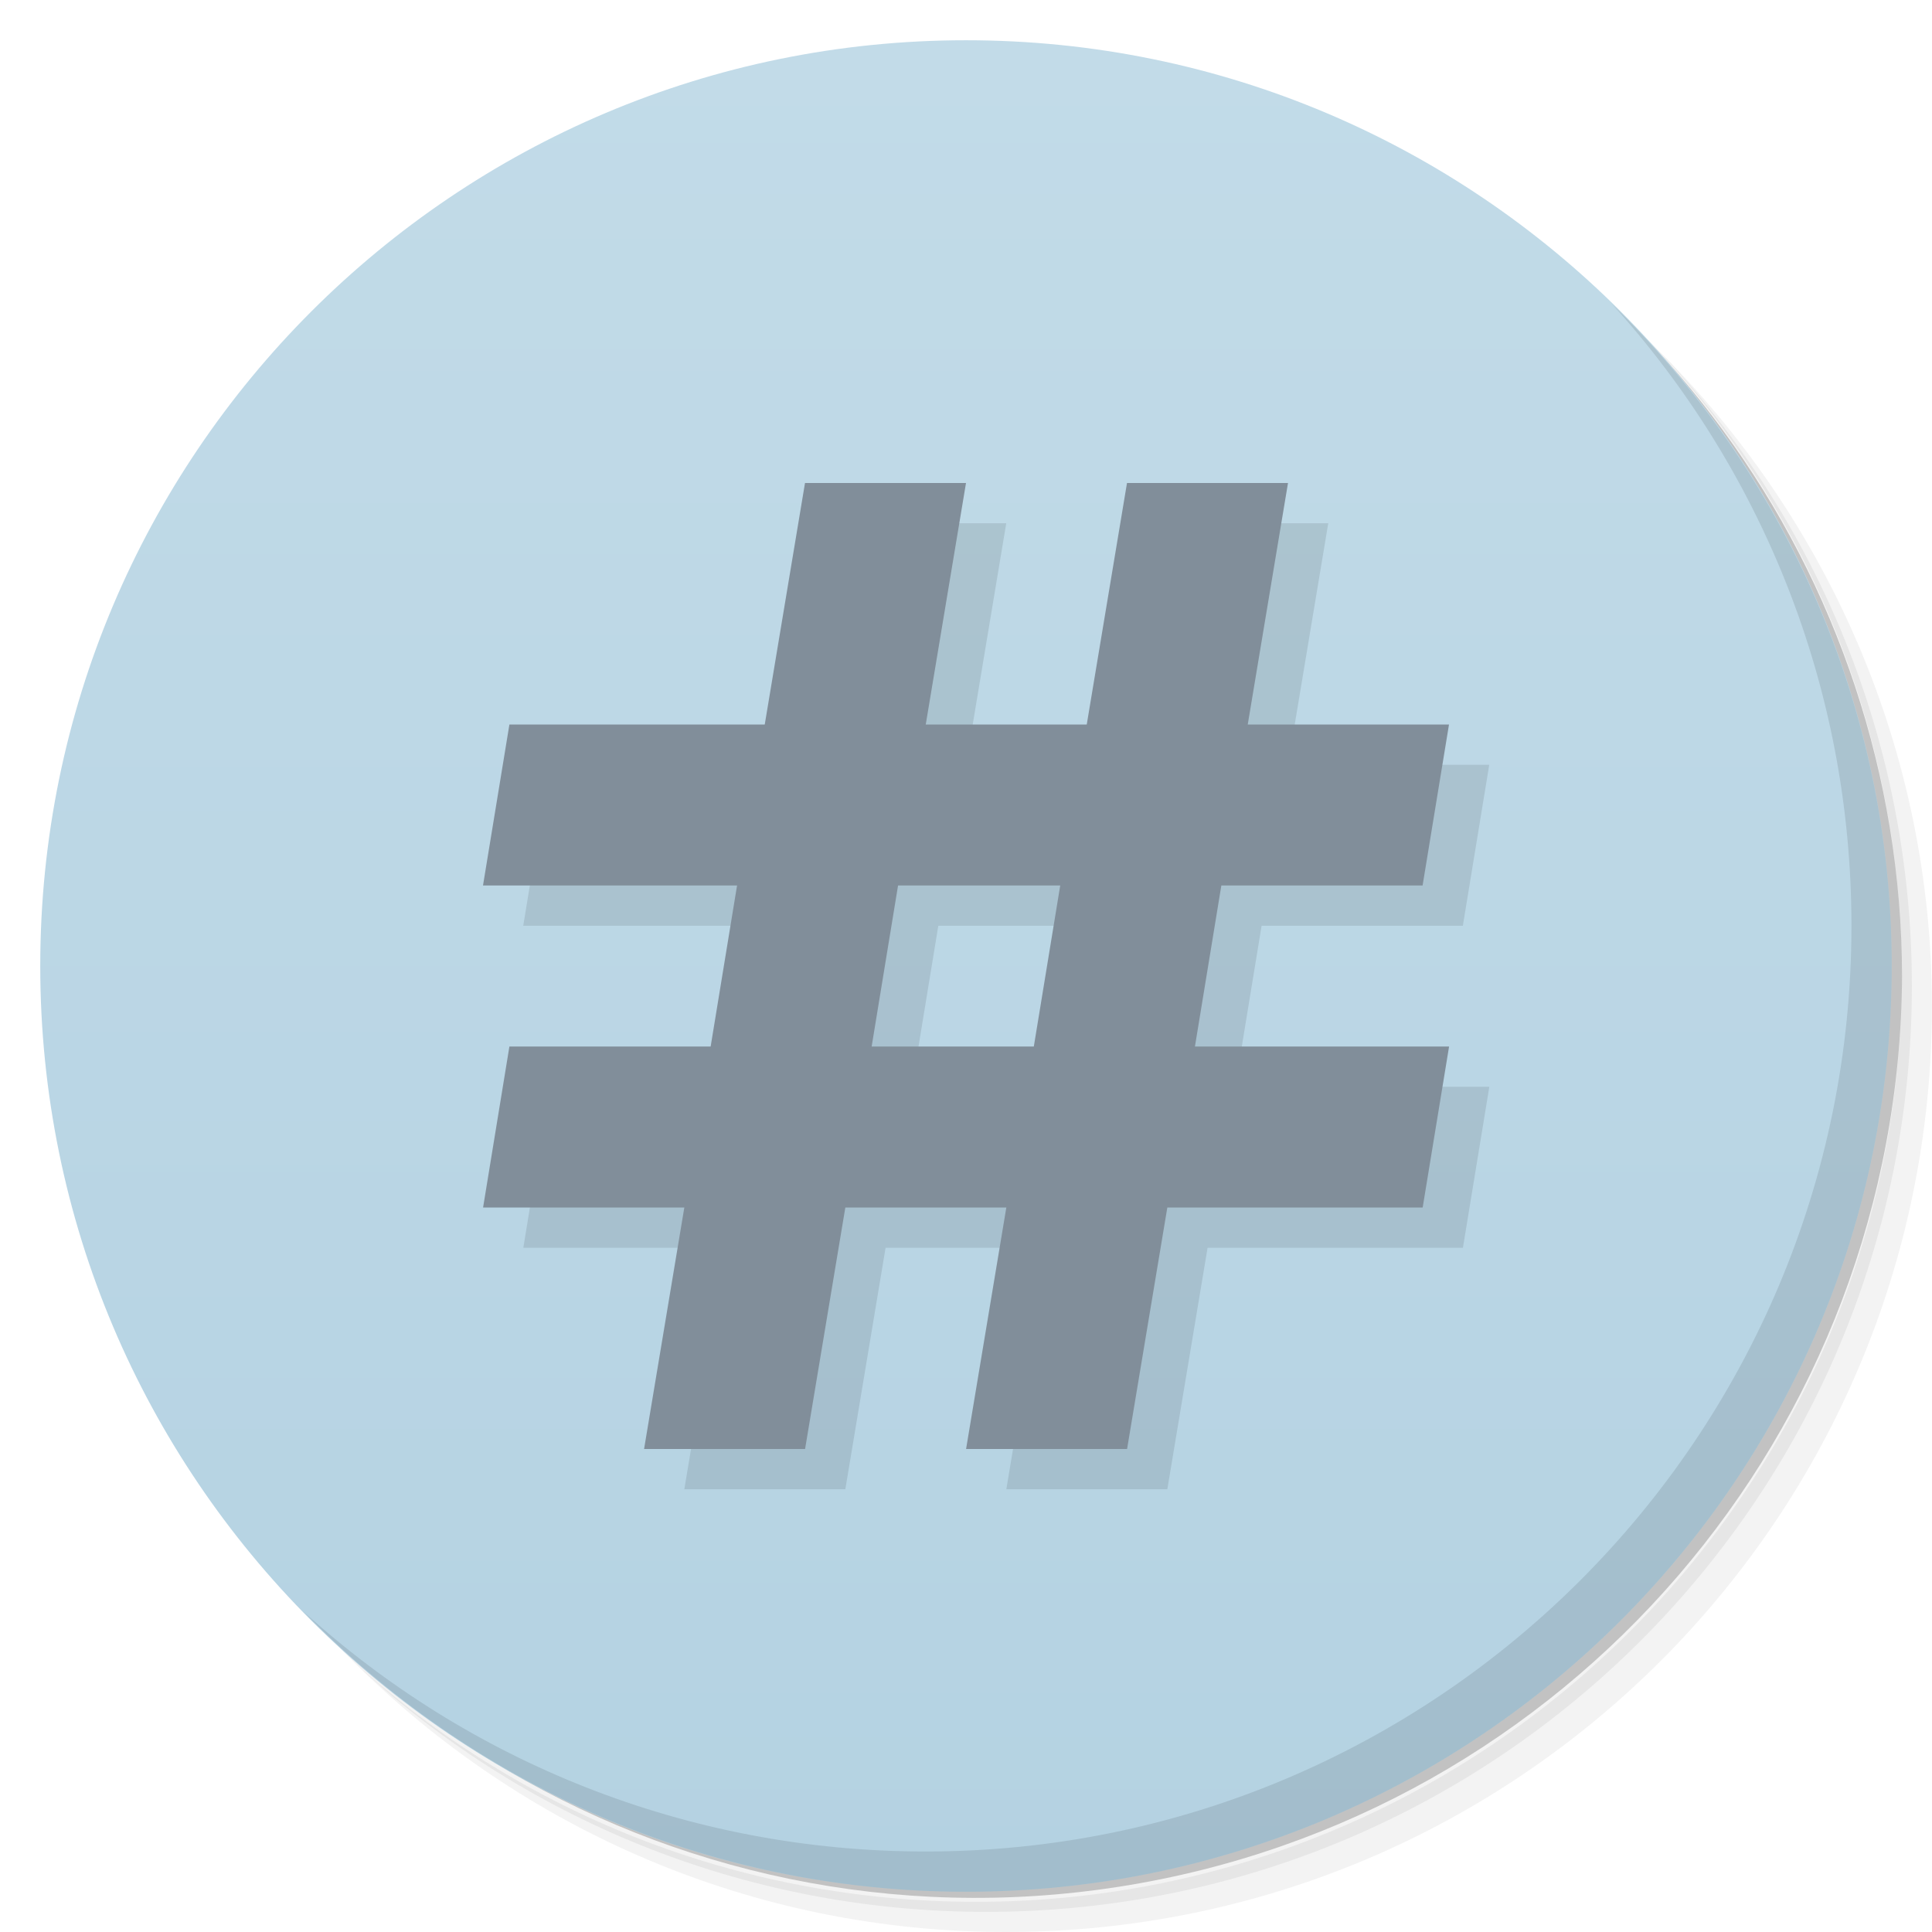
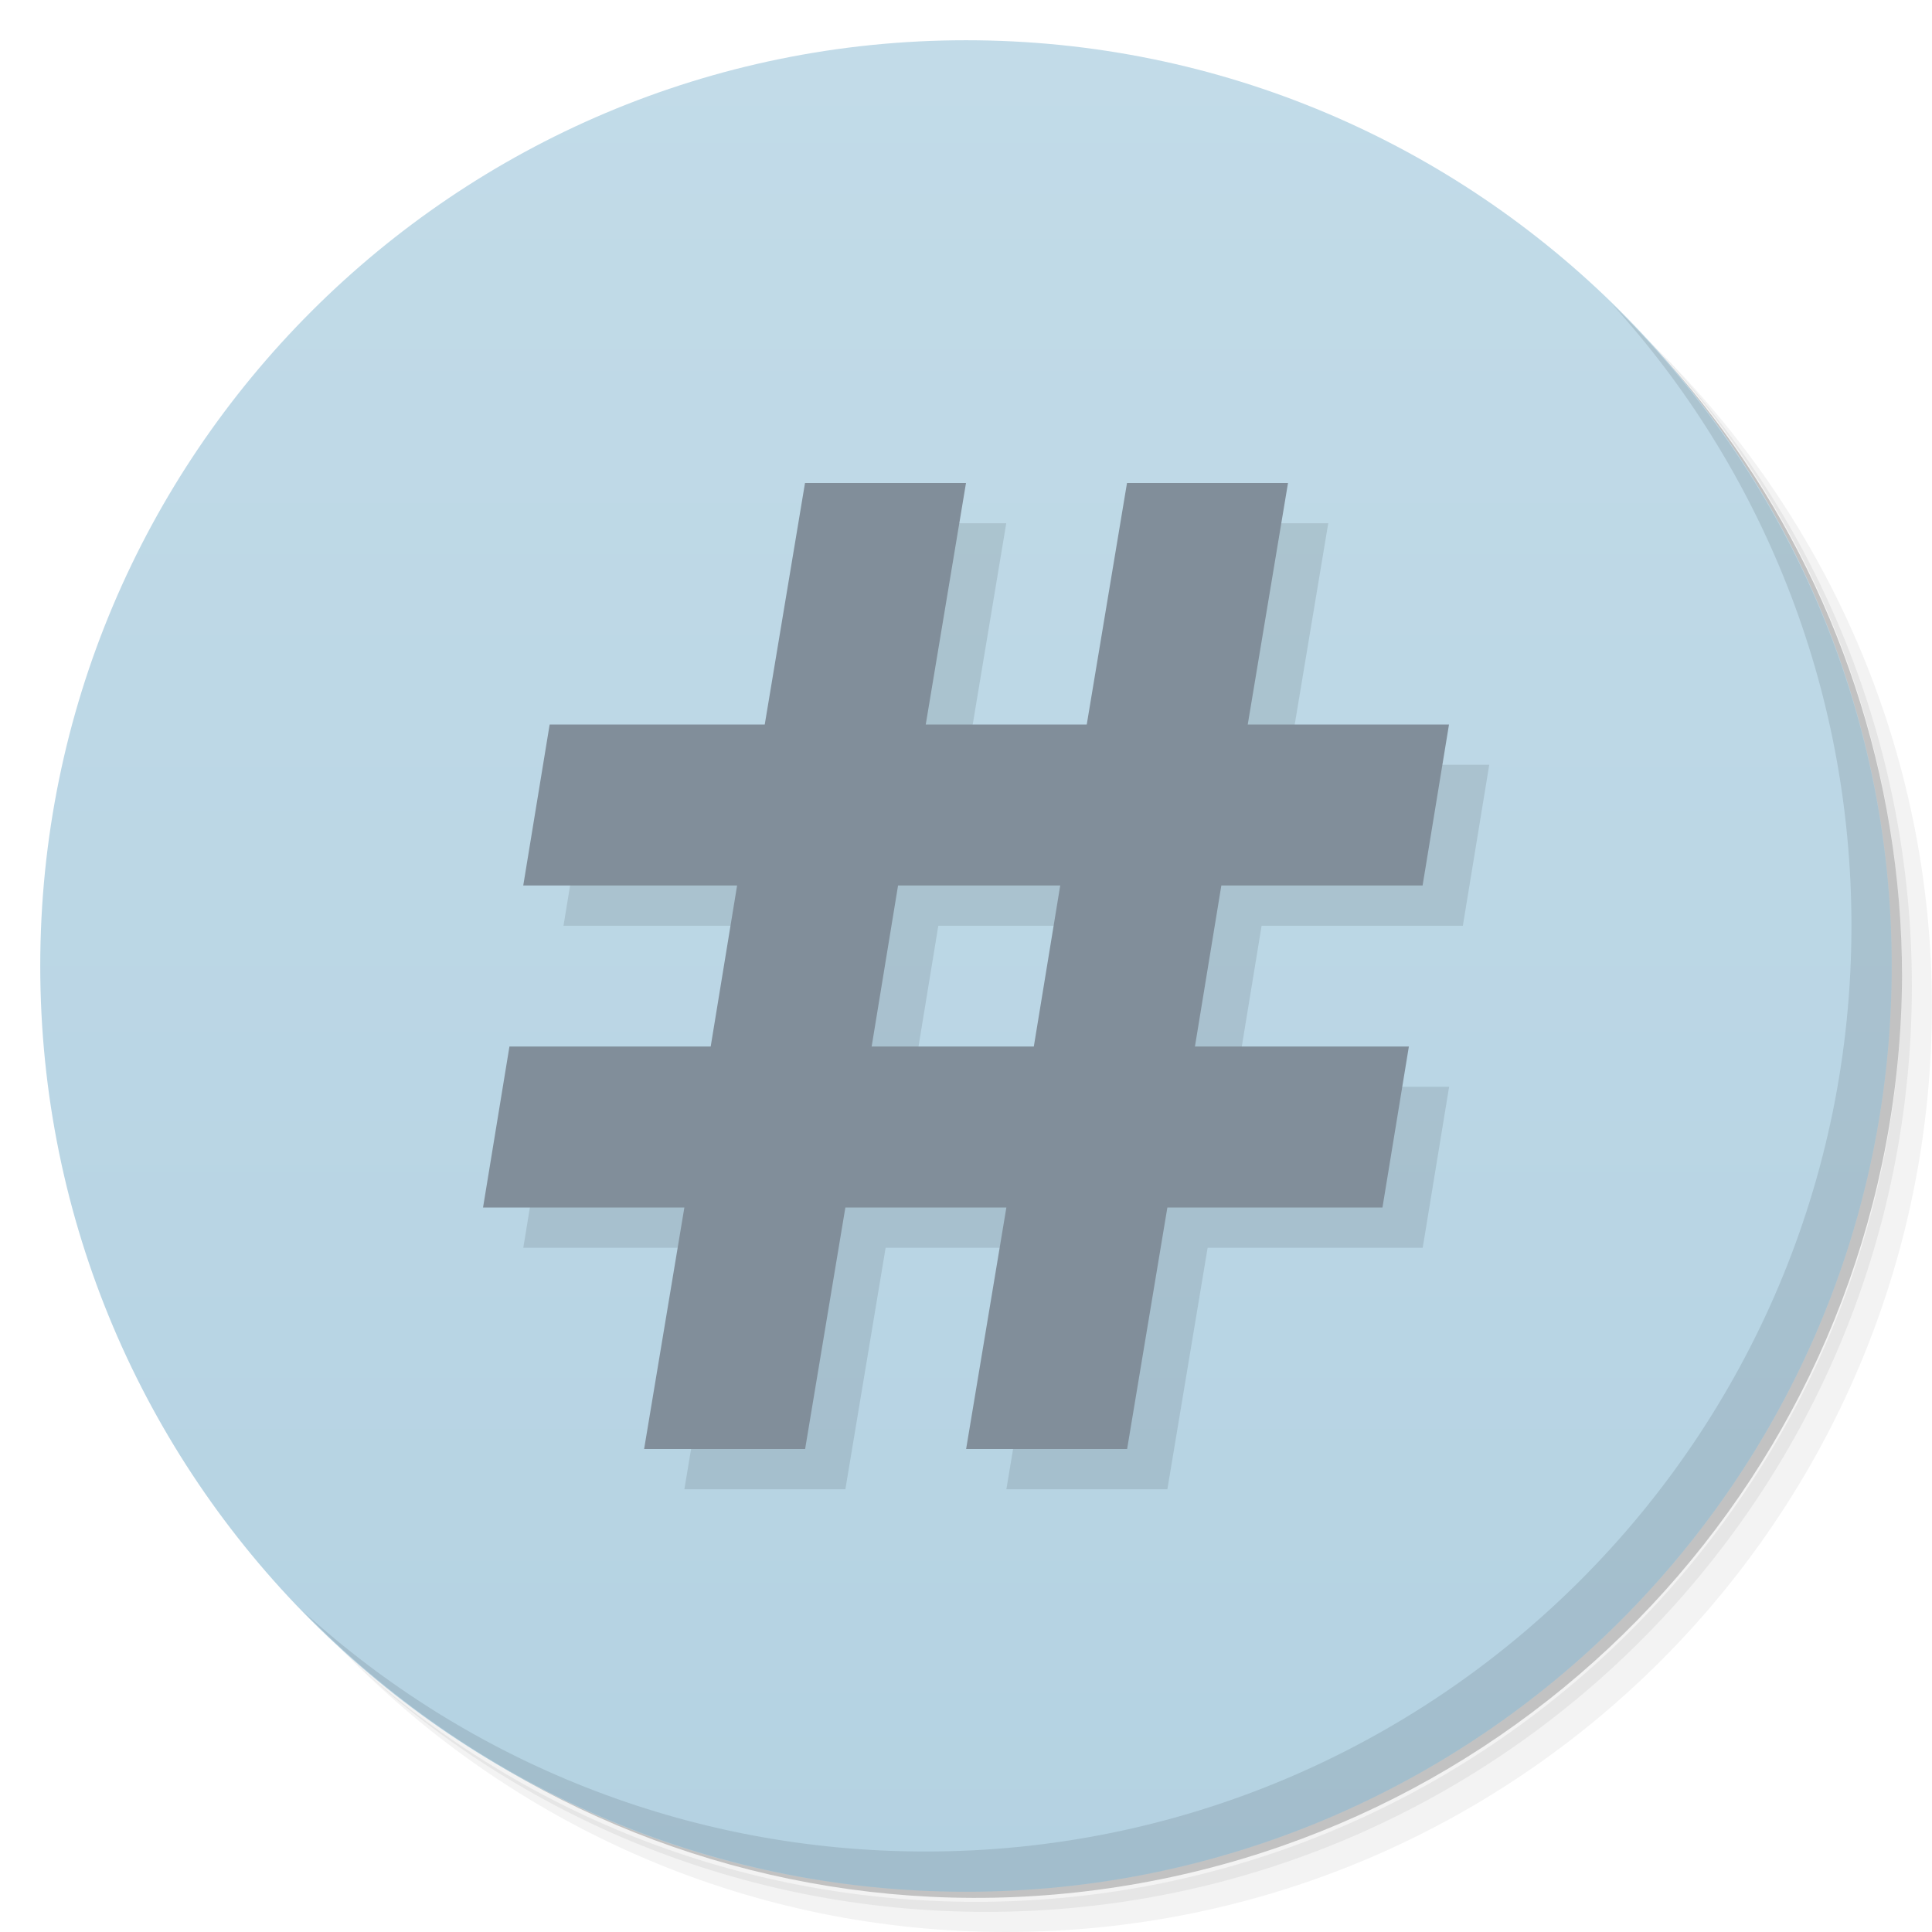
- <svg xmlns="http://www.w3.org/2000/svg" id="svg45" version="1.1" viewBox="0 0 48 48">
-   <defs id="defs7">
-     <linearGradient id="linearGradient3764" x1="1" x2="47" gradientTransform="matrix(0 -1 1 0 -1.5e-6 48)" gradientUnits="userSpaceOnUse">
-       <stop id="stop2" style="stop-color:#b4d2e2" offset="0" />
-       <stop id="stop4" style="stop-color:#c2dbe8" offset="1" />
+ <svg xmlns="http://www.w3.org/2000/svg" version="1.1" viewBox="0 0 48 48">
+   <defs>
+     <linearGradient id="bg" x1="1" x2="47" gradientTransform="matrix(0 -1 1 0 -1.5e-6 48)" gradientUnits="userSpaceOnUse">
+       <stop style="stop-color:#b4d2e2" offset="0" />
+       <stop style="stop-color:#c2dbe8" offset="1" />
    </linearGradient>
  </defs>
-   <g id="g15">
-     <path id="path9" d="m36.31 5c5.859 4.062 9.688 10.831 9.688 18.5 0 12.426-10.07 22.5-22.5 22.5-7.669 0-14.438-3.828-18.5-9.688 1.037 1.822 2.306 3.499 3.781 4.969 4.085 3.712 9.514 5.969 15.469 5.969 12.703 0 23-10.298 23-23 0-5.954-2.256-11.384-5.969-15.469-1.469-1.475-3.147-2.744-4.969-3.781zm4.969 3.781c3.854 4.113 6.219 9.637 6.219 15.719 0 12.703-10.297 23-23 23-6.081 0-11.606-2.364-15.719-6.219 4.16 4.144 9.883 6.719 16.219 6.719 12.703 0 23-10.298 23-23 0-6.335-2.575-12.06-6.719-16.219z" style="opacity:.05" />
-     <path id="path11" d="m41.28 8.781c3.712 4.085 5.969 9.514 5.969 15.469 0 12.703-10.297 23-23 23-5.954 0-11.384-2.256-15.469-5.969 4.113 3.854 9.637 6.219 15.719 6.219 12.703 0 23-10.298 23-23 0-6.081-2.364-11.606-6.219-15.719z" style="opacity:.1" />
-     <path id="path13" d="m31.25 2.375c8.615 3.154 14.75 11.417 14.75 21.13 0 12.426-10.07 22.5-22.5 22.5-9.708 0-17.971-6.135-21.12-14.75a23 23 0 0 0 44.875 -7 23 23 0 0 0 -16 -21.875z" style="opacity:.2" />
-   </g>
-   <g id="g19">
-     <path id="path17" d="m24 1c12.703 0 23 10.297 23 23s-10.297 23-23 23-23-10.297-23-23 10.297-23 23-23z" style="fill:url(#linearGradient3764)" />
-   </g>
-   <g id="g31" transform="translate(0 .719)">
-     <g id="g29">
-       <g id="g27" transform="translate(1,1)">
-         <g id="g25" style="opacity:.1">
-           <g id="g23">
-             <path id="path21" transform="translate(-1,-1.719)" d="m21 13l-1 6h-6.344l-0.656 4h6.312l-0.656 4h-5l-0.654 4h5l-1 6h4l1-6h4l-1 6h4l1-6h6.344l0.656-4h-6.314l0.656-4h5l0.656-4h-5l1-6h-4l-1 6h-4l1-6h-4zm2.312 10h4.029l-0.656 4h-4.029l0.656-4z" />
-           </g>
-         </g>
-       </g>
+   <path d="m36.31 5c5.859 4.062 9.688 10.831 9.688 18.5 0 12.426-10.07 22.5-22.5 22.5-7.669 0-14.438-3.828-18.5-9.688 1.037 1.822 2.306 3.499 3.781 4.969 4.085 3.712 9.514 5.969 15.469 5.969 12.703 0 23-10.298 23-23 0-5.954-2.256-11.384-5.969-15.469-1.469-1.475-3.147-2.744-4.969-3.781zm4.969 3.781c3.854 4.113 6.219 9.637 6.219 15.719 0 12.703-10.297 23-23 23-6.081 0-11.606-2.364-15.719-6.219 4.16 4.144 9.883 6.719 16.219 6.719 12.703 0 23-10.298 23-23 0-6.335-2.575-12.06-6.719-16.219z" style="opacity:.05" />
+   <path d="m41.28 8.781c3.712 4.085 5.969 9.514 5.969 15.469 0 12.703-10.297 23-23 23-5.954 0-11.384-2.256-15.469-5.969 4.113 3.854 9.637 6.219 15.719 6.219 12.703 0 23-10.298 23-23 0-6.081-2.364-11.606-6.219-15.719z" style="opacity:.1" />
+   <path d="m31.25 2.375c8.615 3.154 14.75 11.417 14.75 21.13 0 12.426-10.07 22.5-22.5 22.5-9.708 0-17.971-6.135-21.12-14.75a23 23 0 0 0 44.875-7 23 23 0 0 0-16-21.875z" style="opacity:.2" />
+   <path d="m24 1c12.703 0 23 10.297 23 23s-10.297 23-23 23-23-10.297-23-23 10.297-23 23-23z" style="fill:url(#bg)" />
+   <g transform="translate(0 .719)">
+     <g transform="translate(1,1)">
+       <g style="opacity:.1" />
    </g>
  </g>
-   <g id="g39" style="fill:#707a86">
-     <g id="g37" style="fill:#707a86">
-       <g id="g35" style="fill:#707a86">
-         <path id="path33" d="m20 12l-1 6h-6.344l-0.656 4h6.312l-0.656 4h-5l-0.654 4h5l-1 6h4l1-6h4l-1 6h4l1-6h6.344l0.656-4h-6.314l0.656-4h5l0.656-4h-5l1-6h-4l-1 6h-4l1-6h-4zm2.312 10h4.029l-0.656 4h-4.029l0.656-4z" style="fill:#818e9a" />
-       </g>
-     </g>
-   </g>
-   <g id="g43">
-     <path id="path41" d="m40.03 7.531c3.712 4.084 5.969 9.514 5.969 15.469 0 12.703-10.297 23-23 23-5.954 0-11.384-2.256-15.469-5.969 4.178 4.291 10.01 6.969 16.469 6.969 12.703 0 23-10.298 23-23 0-6.462-2.677-12.291-6.969-16.469z" style="opacity:.1" />
-   </g>
+   <path d="m21 13-1 6h-5.344l-0.656 4h5.313l-0.656 4h-5l-0.656 4h5.002l-1 6h4l1-6h4l-1 6h4l1-6h5.344l0.656-4h-5.315l0.656-4h5l0.656-4h-5l1-6h-4l-1 6h-4l1-6h-4zm2.312 10h4.029l-0.656 4h-4.029z" style="opacity:.1" />
+   <path d="m20 12-1 6h-5.344l-0.656 4h5.313l-0.656 4h-5l-0.656 4h5.002l-1 6h4l1-6h4l-1 6h4l1-6h5.344l0.656-4h-5.315l0.656-4h5l0.656-4h-5l1-6h-4l-1 6h-4l1-6h-4zm2.312 10h4.029l-0.656 4h-4.029z" style="fill:#818e9a" />
+   <path d="m40.03 7.531c3.712 4.084 5.969 9.514 5.969 15.469 0 12.703-10.297 23-23 23-5.954 0-11.384-2.256-15.469-5.969 4.178 4.291 10.01 6.969 16.469 6.969 12.703 0 23-10.298 23-23 0-6.462-2.677-12.291-6.969-16.469z" style="opacity:.1" />
</svg>
